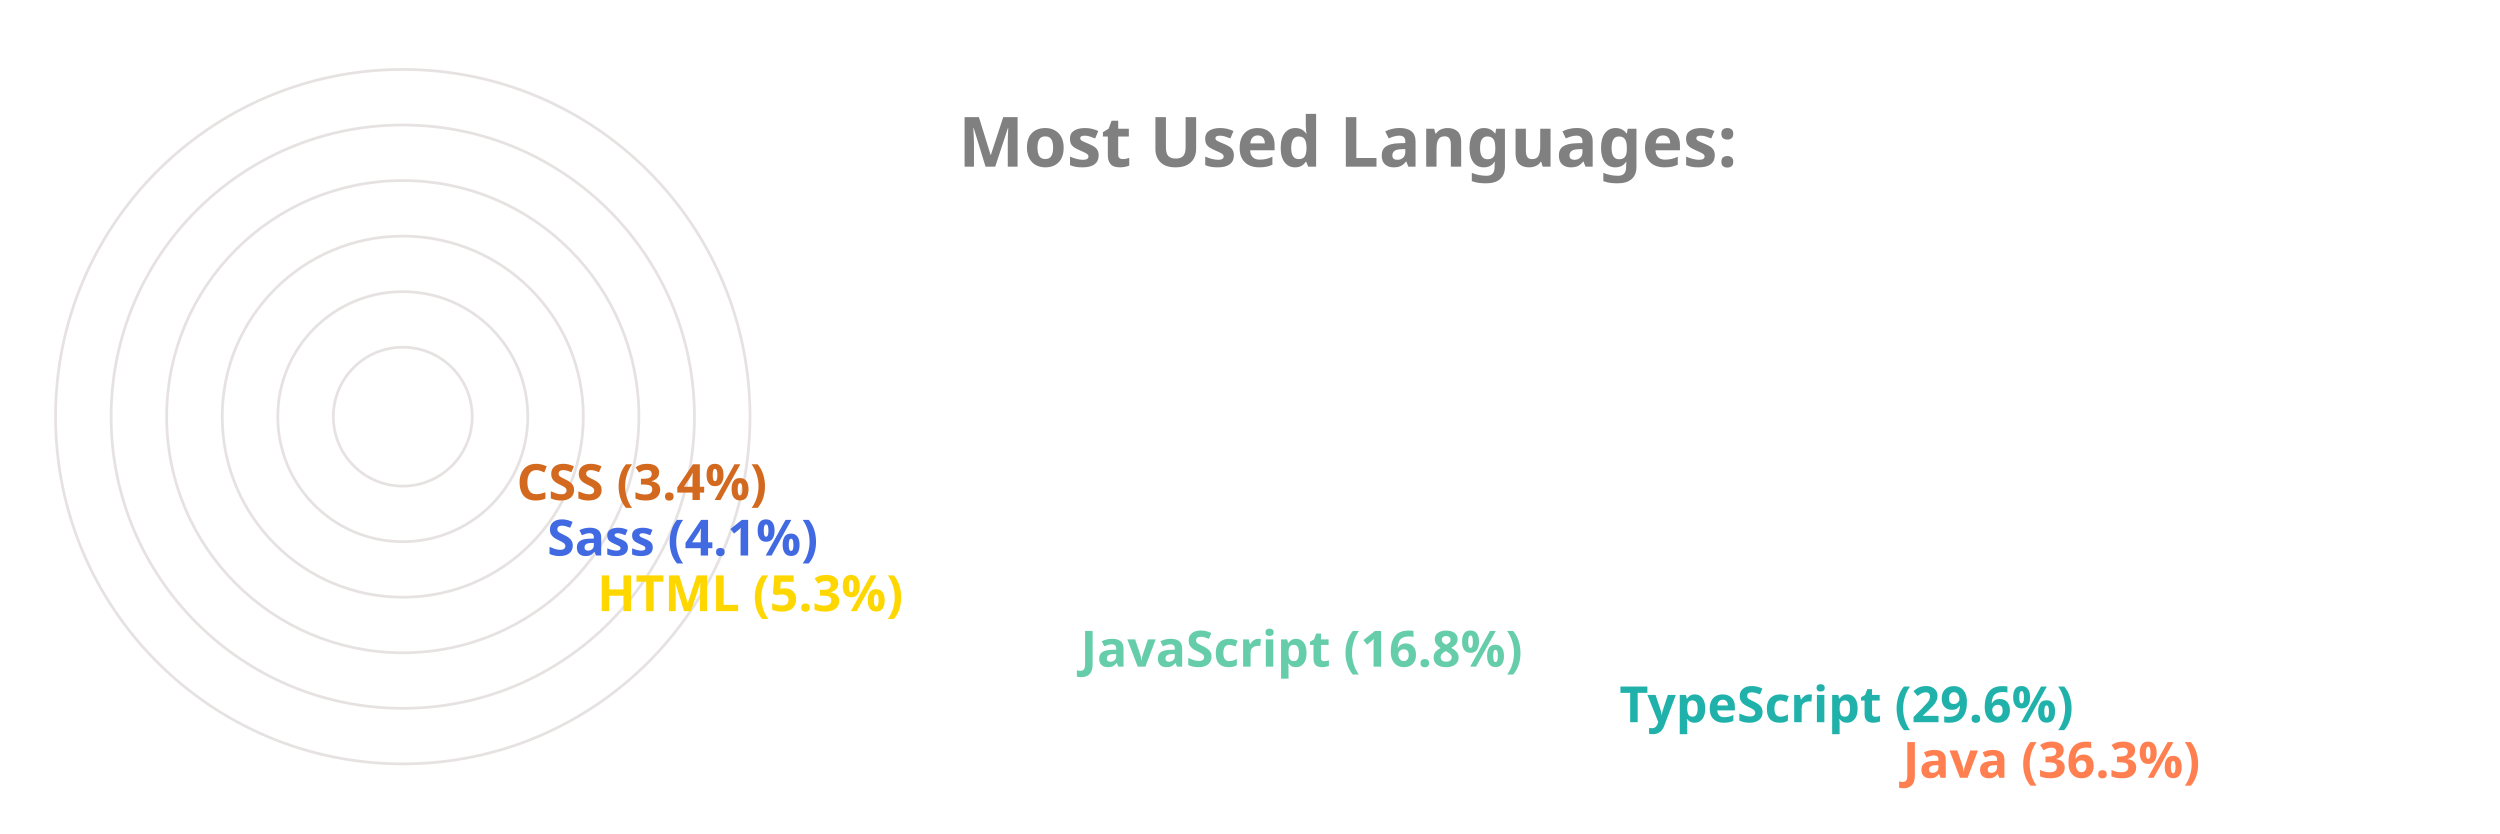
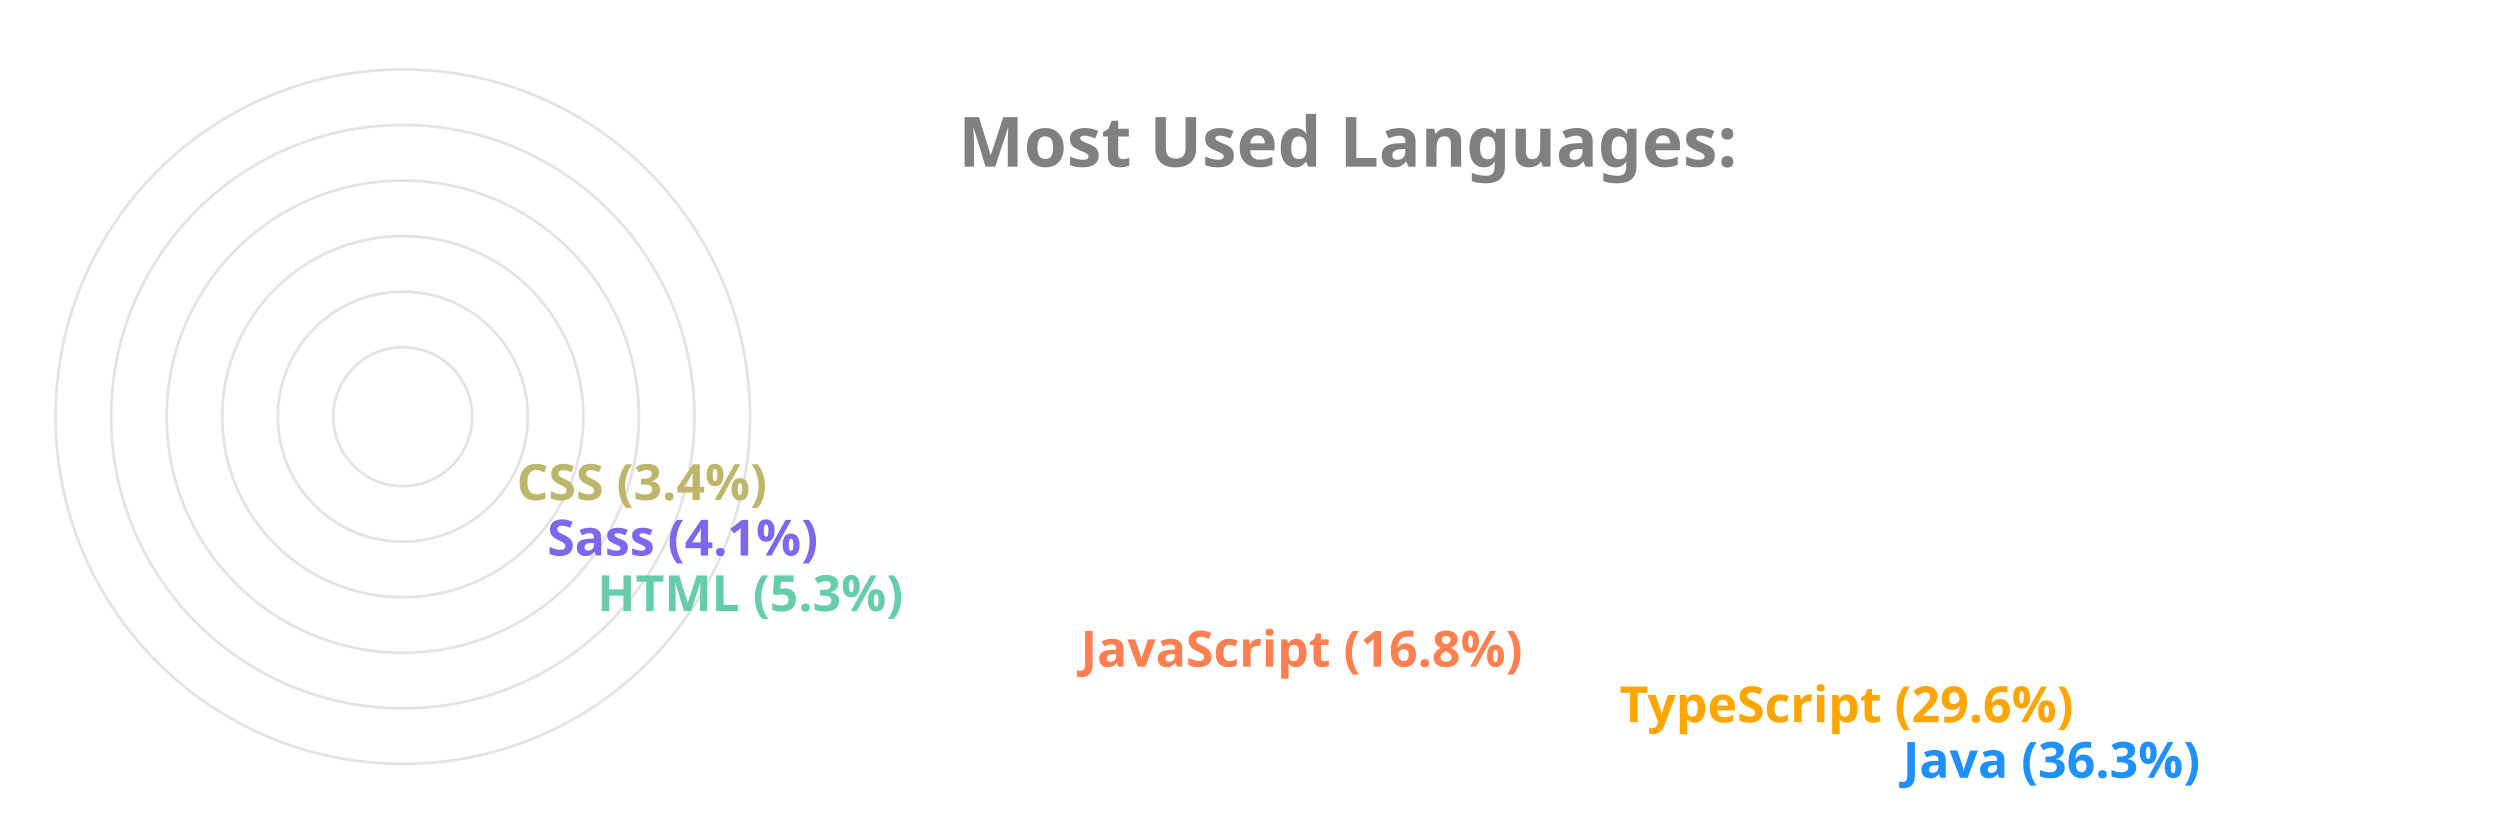
<svg xmlns="http://www.w3.org/2000/svg" viewBox="0 0 650 300" height="200px" width="600px">
  <style>
		.label {
			font: bold 25px sans-serif;
			color: #404040;
			-webkit-text-stroke: 1px white;
	  	}
		.name {
			font: bold 18px sans-serif;
			color: #404040;
	  	}

		.line {
			stroke-dasharray: 1000;
			stroke-dashoffset: 1000;
			animation: dash 3.5s ease-in-out forwards;	
			animation-iteration-count: infinite;
			animation-direction: alternate-reverse;
		}

		.path {
			stroke-dasharray: 1000;
			stroke-dashoffset: 1000;
			animation: dash 3.5s ease-in-out forwards;	
			animation-iteration-count: infinite;
			animation-direction: alternate-reverse;
		}
		  
		@keyframes dash {
			to {
				stroke-dashoffset: 0;
			}
		}

	</style>
  <g stroke="#E6E2E1" fill="none" stroke-width="1">
    <circle cx="20" cy="150" r="125" />
    <circle cx="20" cy="150" r="105" />
    <circle cx="20" cy="150" r="85" />
    <circle cx="20" cy="150" r="65" />
    <circle cx="20" cy="150" r="45" />
    <circle cx="20" cy="150" r="25" />
  </g>
  <g fill="none" stroke-width="20" class="line">
-     <line x2="550" y2="275" x1="20" y1="275" stroke="Coral" />
-     <line x2="448" y2="255" x1="20" y1="255" stroke="LightSeaGreen" />
-     <line x2="254" y2="235" x1="20" y1="235" stroke="MediumAquaMarine" />
-     <line x2="80" y2="215" x1="20" y1="215" stroke="Gold" />
-     <line x2="62" y2="195" x1="20" y1="195" stroke="RoyalBlue" />
-     <line x2="51" y2="175" x1="20" y1="175" stroke="Chocolate" />
+     <line x2="550" y2="275" x1="20" y1="275" stroke="DodgerBlue" />
+     <line x2="448" y2="255" x1="20" y1="255" stroke="Orange" />
+     <line x2="254" y2="235" x1="20" y1="235" stroke="Coral" />
+     <line x2="80" y2="215" x1="20" y1="215" stroke="MediumAquaMarine" />
+     <line x2="62" y2="195" x1="20" y1="195" stroke="MediumSlateBlue" />
+     <line x2="51" y2="175" x1="20" y1="175" stroke="DarkKhaki" />
  </g>
  <g fill="none" stroke-width="20" stroke-linecap="round" class="path">
-     <path d="M 20 275 A 125 125 45 0 1 -81 76" stroke="Coral" />
-     <path d="M 20 255 A 105 105 45 0 1 -70 97" stroke="LightSeaGreen" />
-     <path d="M 20 235 A 85 85 45 0 1 -61 125" stroke="MediumAquaMarine" />
-     <path d="M 20 215 A 65 65 45 0 1 -44 144" stroke="Gold" />
-     <path d="M 20 195 A 45 45 45 0 1 -24 146" stroke="RoyalBlue" />
-     <path d="M 20 175 A 25 25 45 0 1 -4 148" stroke="Chocolate" />
+     <path d="M 20 275 A 125 125 45 0 1 -81 76" stroke="DodgerBlue" />
+     <path d="M 20 255 A 105 105 45 0 1 -70 97" stroke="Orange" />
+     <path d="M 20 235 A 85 85 45 0 1 -61 125" stroke="Coral" />
+     <path d="M 20 215 A 65 65 45 0 1 -44 144" stroke="MediumAquaMarine" />
+     <path d="M 20 195 A 45 45 45 0 1 -24 146" stroke="MediumSlateBlue" />
+     <path d="M 20 175 A 25 25 45 0 1 -4 148" stroke="DarkKhaki" />
  </g>
  <g class="name">
-     <text x="560" y="280" fill="Coral">Java (36.3%)</text>
-     <text x="458" y="260" fill="LightSeaGreen">TypeScript (29.6%)</text>
-     <text x="264" y="240" fill="MediumAquaMarine">JavaScript (16.8%)</text>
-     <text x="90" y="220" fill="Gold">HTML (5.3%)</text>
-     <text x="72" y="200" fill="RoyalBlue">Sass (4.1%)</text>
-     <text x="61" y="180" fill="Chocolate">CSS (3.4%)</text>
+     <text x="560" y="280" fill="DodgerBlue">Java (36.3%)</text>
+     <text x="458" y="260" fill="Orange">TypeScript (29.6%)</text>
+     <text x="264" y="240" fill="Coral">JavaScript (16.8%)</text>
+     <text x="90" y="220" fill="MediumAquaMarine">HTML (5.3%)</text>
+     <text x="72" y="200" fill="MediumSlateBlue">Sass (4.1%)</text>
+     <text x="61" y="180" fill="DarkKhaki">CSS (3.4%)</text>
  </g>
  <g class="label">
    <text x="220" y="60" fill="grey">Most Used Languages:</text>
  </g>
</svg>
